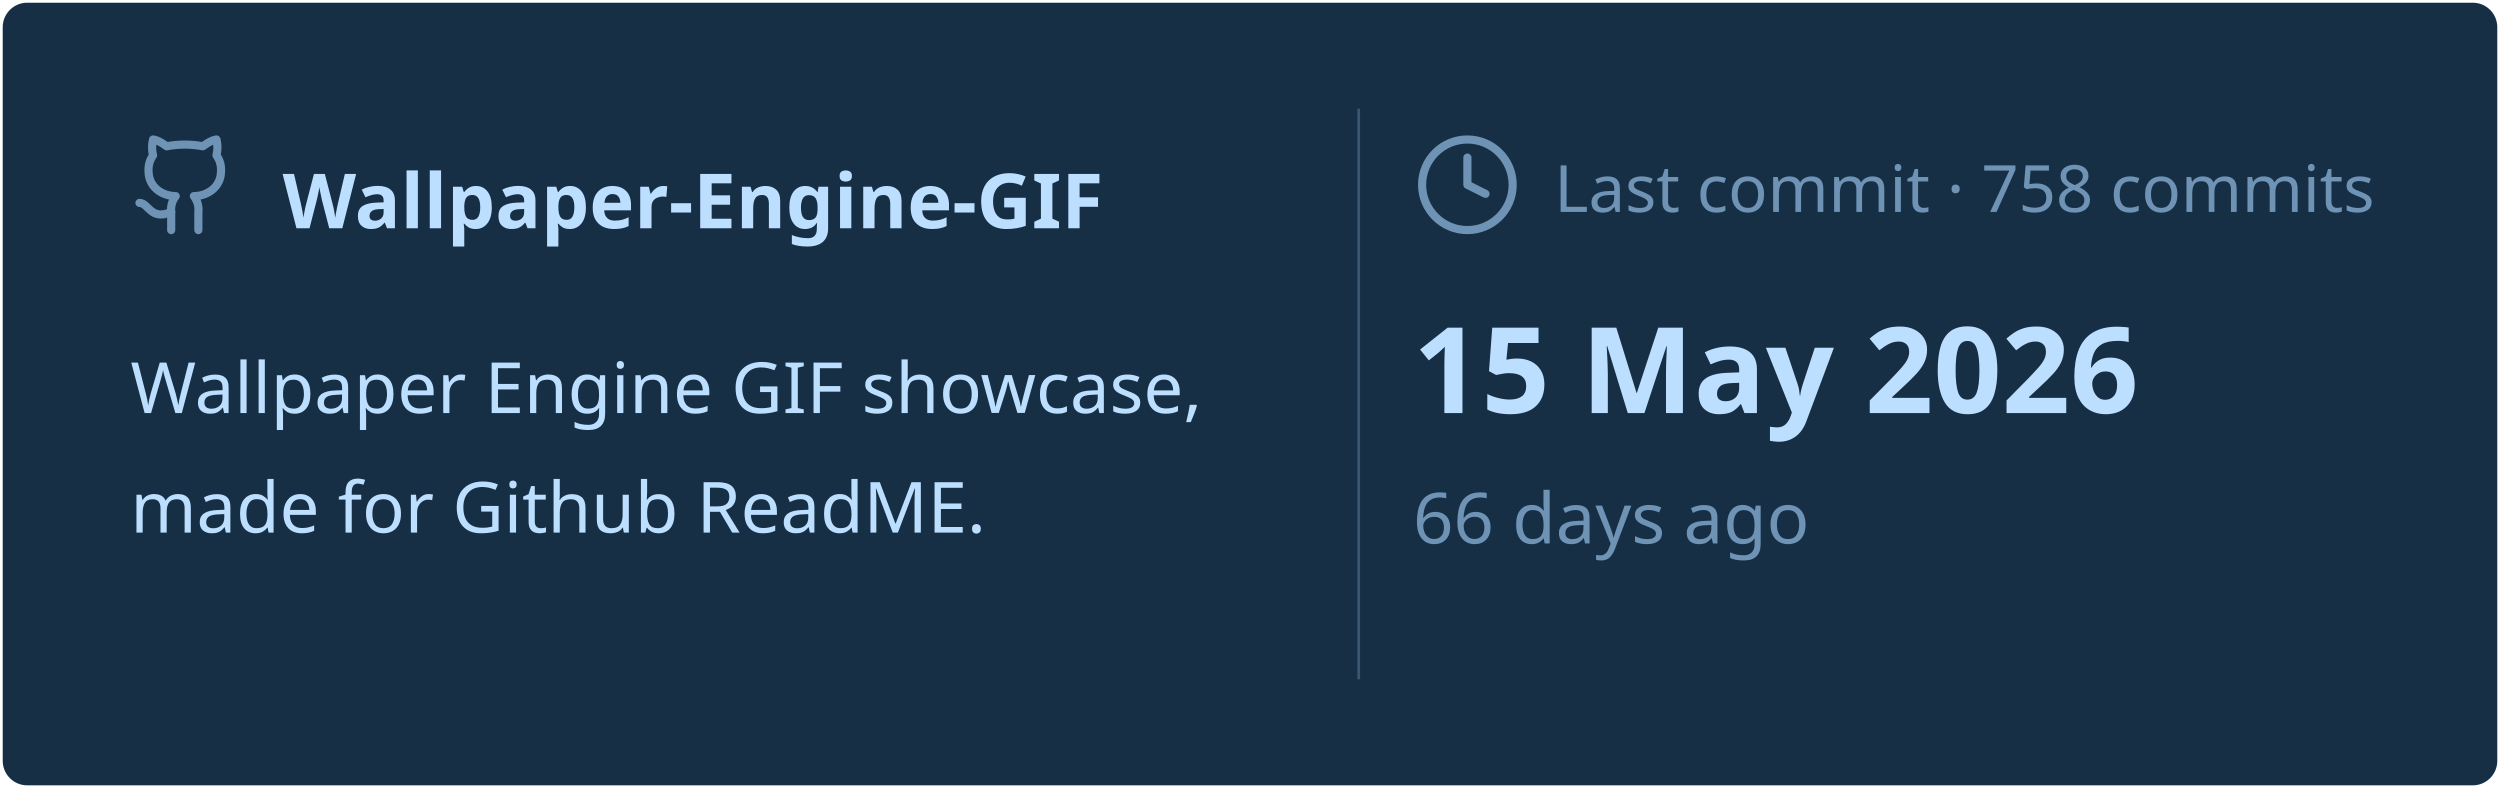
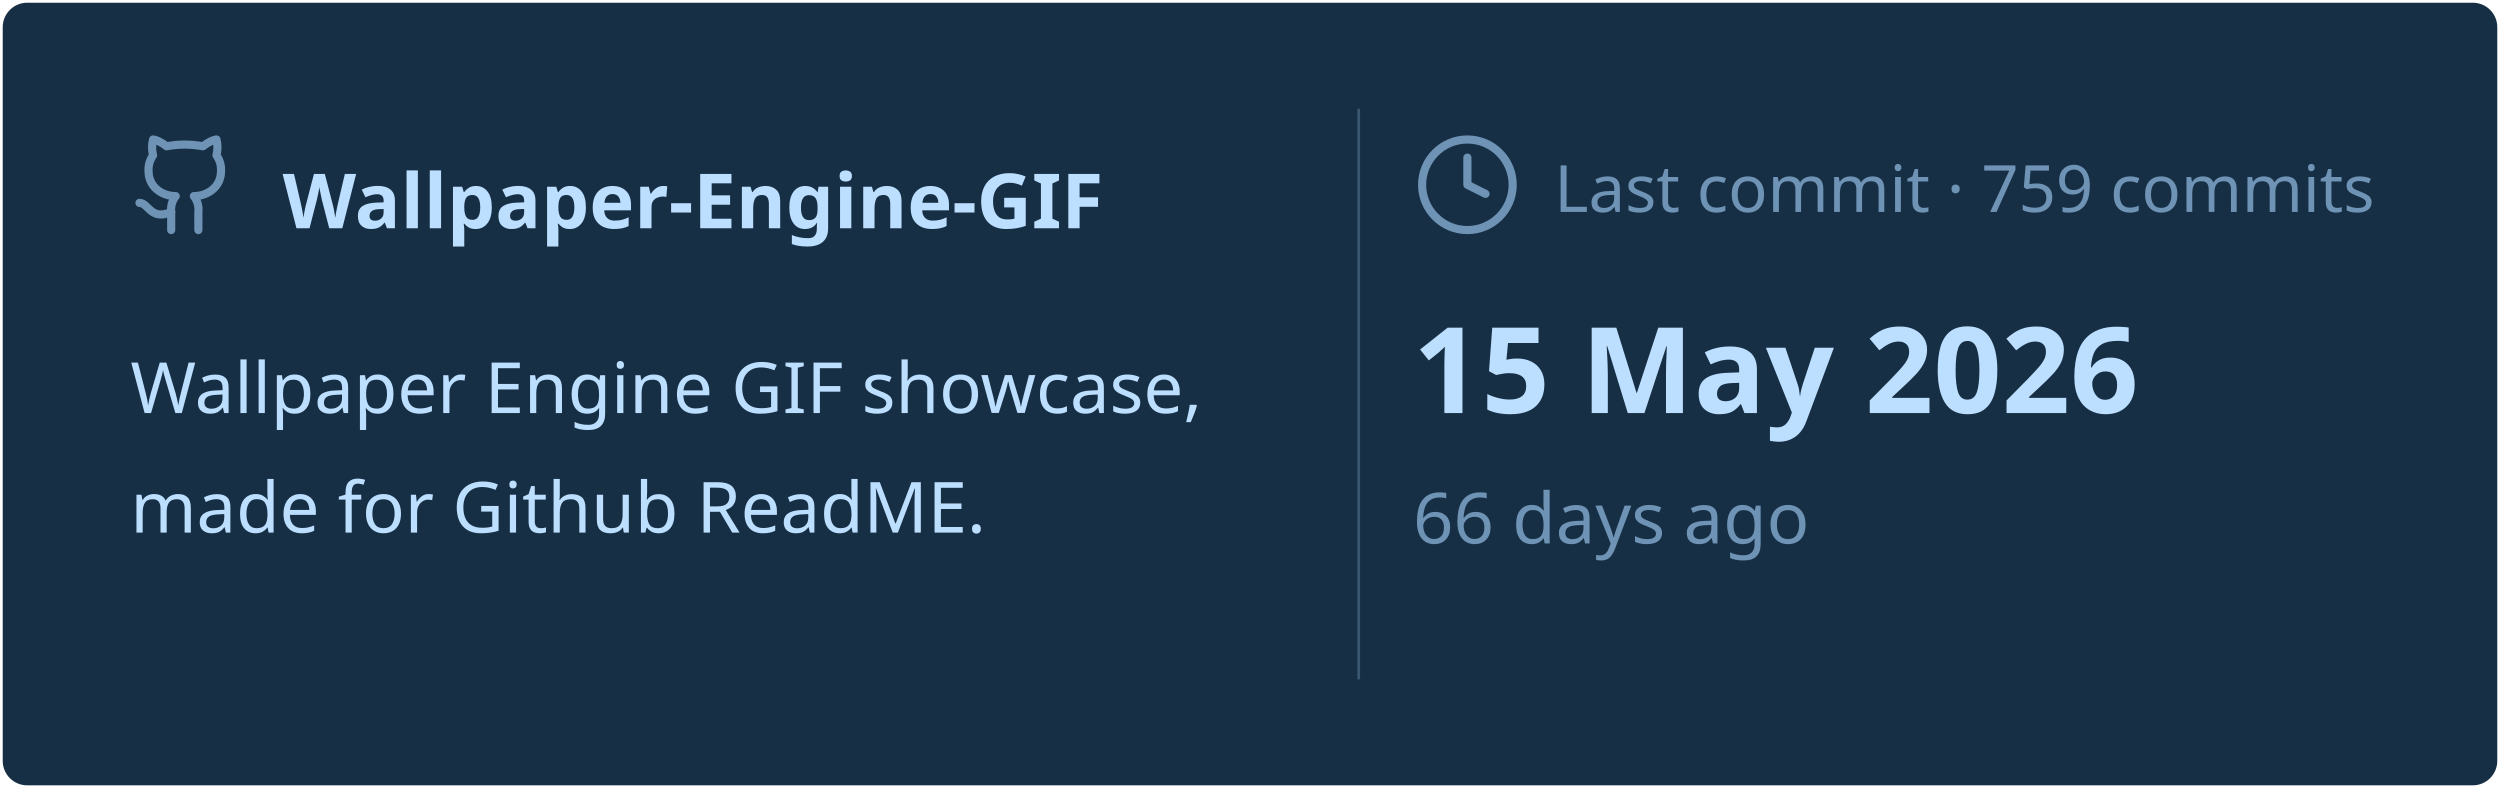
<svg xmlns="http://www.w3.org/2000/svg" viewBox="0 0 460 145" width="460px" height="145px">
  <rect stroke="#000000" stroke-opacity="0" fill="#172F45" rx="4.5" x="0.5" y="0.5" width="459" height="144" />
  <g transform="translate(24, 42)">
    <svg x="0" y="-18" width="20" height="20" viewBox="0 0 24 24" fill="none" stroke="#6E93B5" stroke-width="1.8" stroke-linecap="round" stroke-linejoin="round">
      <path d="M15 22v-4a4.8 4.8 0 0 0-1-3.5c3 0 6-2 6-5.5.08-1.25-.27-2.48-1-3.5.28-1.15.28-2.35 0-3.5 0 0-1 0-3 1.5-2.64-.5-5.36-.5-8 0C6 2 5 2 5 2c-.3 1.15-.3 2.35 0 3.5A5.403 5.403 0 0 0 4 9c0 3.5 3 5.5 6 5.5-.39.49-.68 1.05-.85 1.65-.17.6-.22 1.23-.15 1.85v4" />
      <path d="M9 18c-4.51 2-5-2-7-2" />
    </svg>
    <text x="28" y="0" font-family="&quot;Segoe UI&quot;, Ubuntu, sans-serif" font-size="14" font-weight="700" fill="#BDDFFF">Wallpaper-Engine-GIF</text>
  </g>
  <text x="24" y="76" font-family="&quot;Segoe UI&quot;, Ubuntu, sans-serif" font-size="13" font-weight="400" fill="#BDDFFF">Wallpaper Engine GIF showcase,</text>
  <text x="24" y="98" font-family="&quot;Segoe UI&quot;, Ubuntu, sans-serif" font-size="13" font-weight="400" fill="#BDDFFF">made for Github ReadME.</text>
  <line x1="250" y1="20" x2="250" y2="125" stroke="#6E93B5" stroke-width="0.5" stroke-opacity="0.4" />
  <svg x="260" y="24" width="20" height="20" viewBox="0 0 24 24" fill="none" stroke="#6E93B5" stroke-width="1.8" stroke-linecap="round" stroke-linejoin="round">
    <circle cx="12" cy="12" r="10" />
    <polyline points="12 6 12 12 16 14" />
  </svg>
-   <text x="286" y="39" font-family="&quot;Segoe UI&quot;, Ubuntu, sans-serif" font-size="12" font-weight="400" fill="#6E93B5">Last commit · 758 commits</text>
+   <text x="286" y="39" font-family="&quot;Segoe UI&quot;, Ubuntu, sans-serif" font-size="12" font-weight="400" fill="#6E93B5">Last commit · 759 commits</text>
  <text x="260" y="76" font-family="&quot;Segoe UI&quot;, Ubuntu, sans-serif" font-size="22" font-weight="700" fill="#BDDFFF">15 May 2026</text>
  <text x="260" y="100" font-family="&quot;Segoe UI&quot;, Ubuntu, sans-serif" font-size="13" font-weight="400" fill="#6E93B5">66 days ago</text>
</svg>
